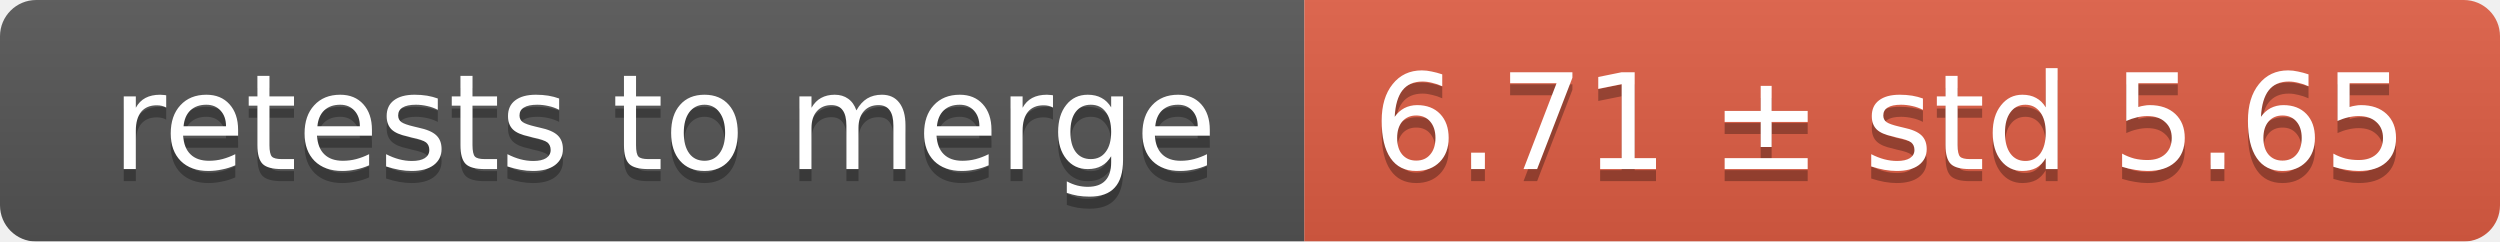
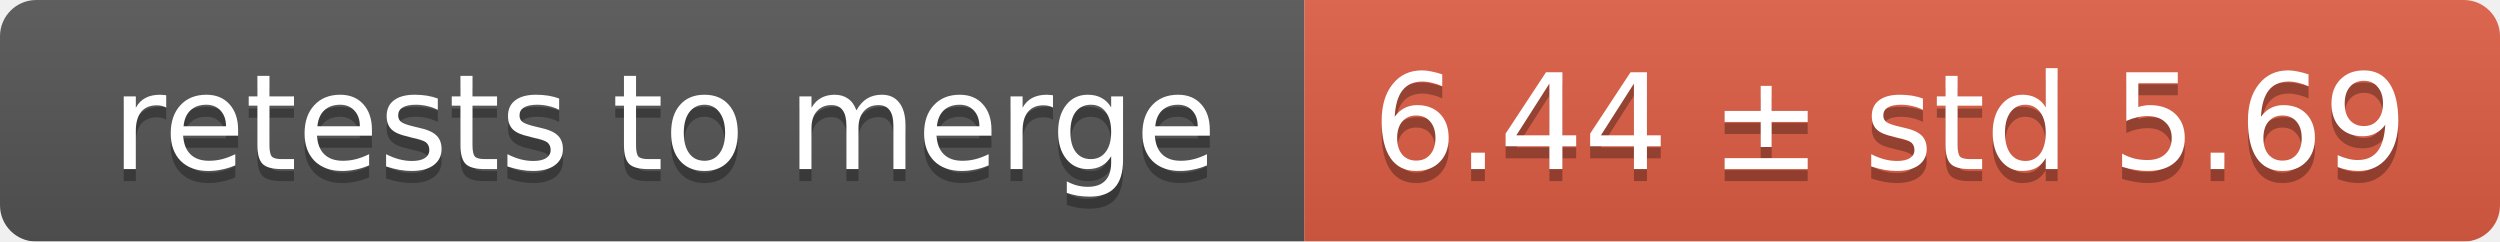
<svg xmlns="http://www.w3.org/2000/svg" width="207" height="20">
  <linearGradient id="smooth" x2="0" y2="100%">
    <stop offset="0" stop-color="#bbb" stop-opacity=".1" />
    <stop offset="1" stop-opacity=".1" />
  </linearGradient>
  <mask id="round">
    <rect width="207" height="20" rx="3" fill="#fff" />
  </mask>
  <g mask="url(#round)">
    <rect width="108" height="20" fill="#555" />
    <rect x="108" width="99" height="20" fill="#e05d44" />
    <rect width="207" height="20" fill="url(#smooth)" />
  </g>
  <g fill="#fff" text-anchor="middle" font-family="DejaVu Sans,Verdana,Geneva,sans-serif" font-size="11">
    <text x="55" y="15" fill="#010101" fill-opacity=".3">retests to merge</text>
    <text x="55" y="14">retests to merge</text>
-     <text x="156.5" y="15" fill="#010101" fill-opacity=".3">6.71 ± std 5.65</text>
-     <text x="156.5" y="14">6.71 ± std 5.65</text>
+     <text x="156.5" y="15" fill="#010101" fill-opacity=".3">6.44 ± std 5.69</text>
+     <text x="156.5" y="14">6.44 ± std 5.69</text>
  </g>
</svg>
